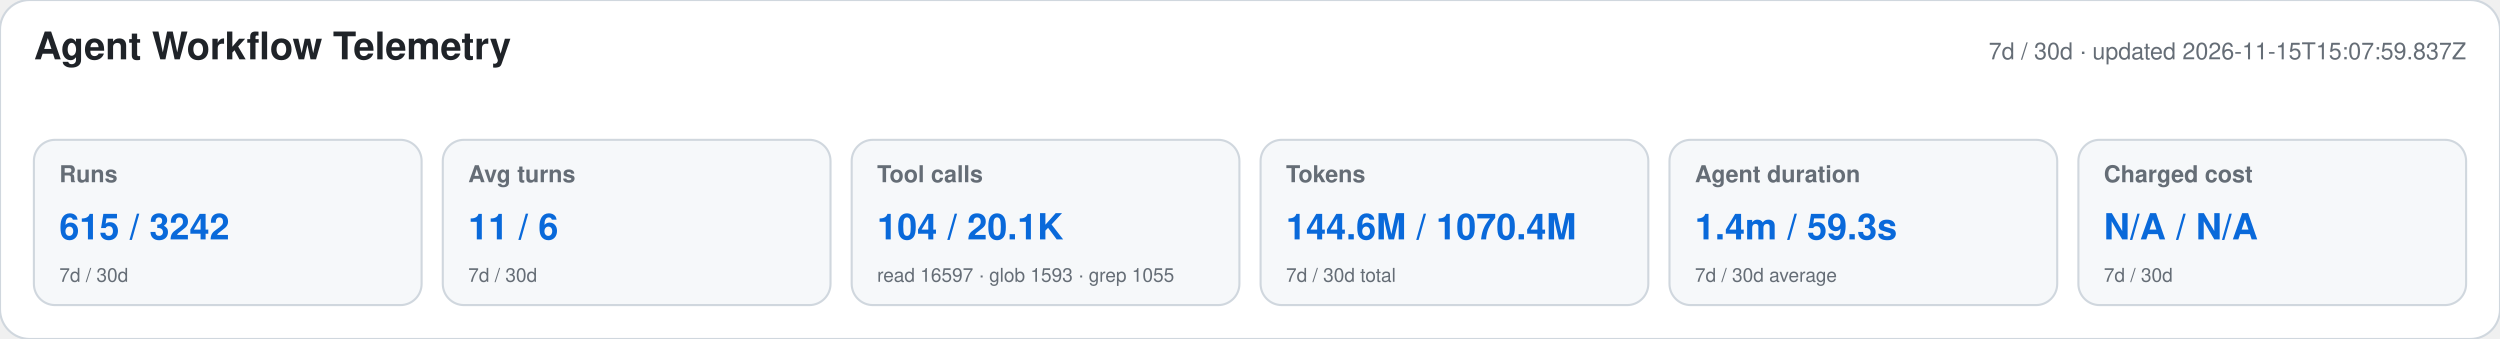
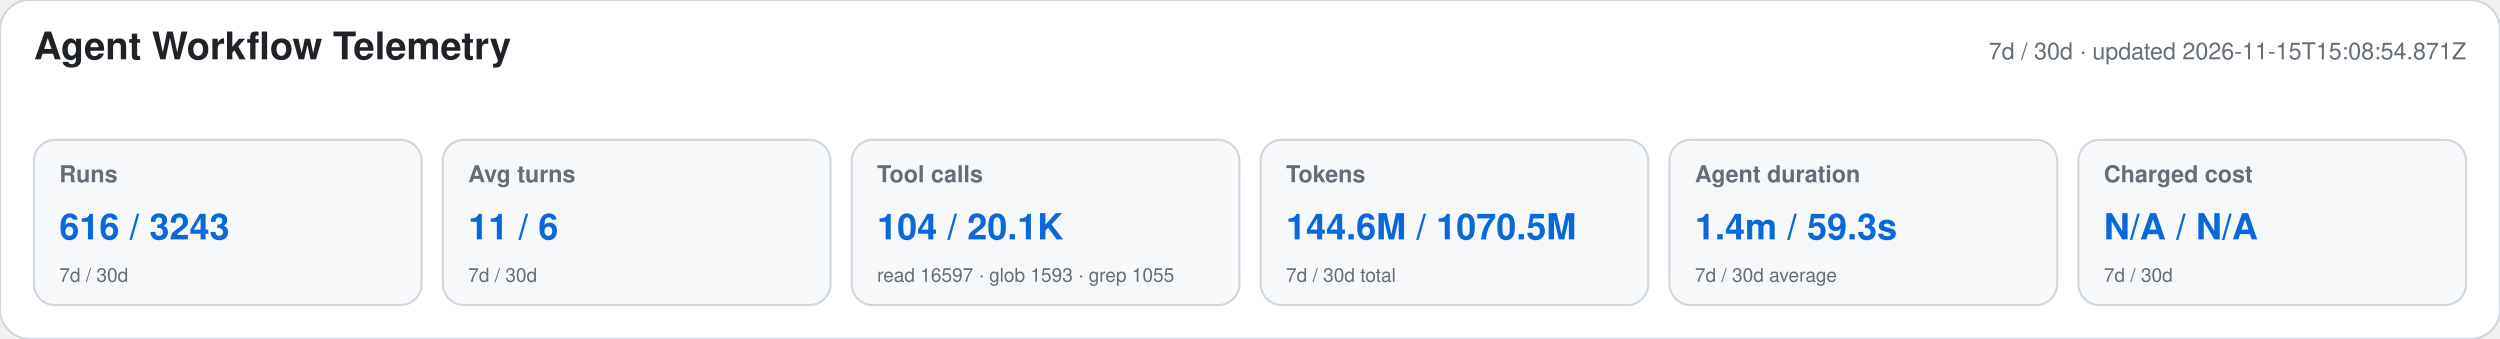
<svg xmlns="http://www.w3.org/2000/svg" width="1180" height="160" viewBox="0 0 1180 160" role="img" aria-labelledby="title desc">
  <style>text{font-family:-apple-system,BlinkMacSystemFont,"Segoe UI",Helvetica,Arial,sans-serif}.heading{font-size:18px;font-weight:650;fill:#1f2328}.meta,.label,.secondary{fill:#656d76}.meta,.label{font-size:11px}.label{font-weight:600}.primary{font-size:17px;font-weight:700;fill:#0969da}.secondary{font-size:9px}</style>
  <rect width="1180" height="160" rx="14" fill="#ffffff" stroke="#d0d7de" />
  <text x="16" y="28" class="heading">Agent Workflow Telemetry</text>
-   <text x="1164" y="28" text-anchor="end" class="meta">7d / 30d · updated 2026-11-15T15:07:59.837Z</text>
+   <text x="1164" y="28" text-anchor="end" class="meta">7d / 30d · updated 2026-11-15T15:08:54.871Z</text>
  <g>
    <rect x="16" y="66" width="183" height="78" rx="10" fill="#f6f8fa" stroke="#d0d7de" />
    <text x="28" y="86" class="label">Runs</text>
-     <text x="28" y="113" class="primary">615 / 3242</text>
+     <text x="28" y="113" class="primary">616 / 3243</text>
    <text x="28" y="133" class="secondary">7d / 30d</text>
  </g>
  <g>
    <rect x="209" y="66" width="183" height="78" rx="10" fill="#f6f8fa" stroke="#d0d7de" />
    <text x="221" y="86" class="label">Avg turns</text>
    <text x="221" y="113" class="primary">11 / 6</text>
    <text x="221" y="133" class="secondary">7d / 30d</text>
  </g>
  <g>
    <rect x="402" y="66" width="183" height="78" rx="10" fill="#f6f8fa" stroke="#d0d7de" />
    <text x="414" y="86" class="label">Tool calls</text>
    <text x="414" y="113" class="primary">104 / 20.1K</text>
    <text x="414" y="133" class="secondary">read 16597 · glob 1593 · grep 1055</text>
  </g>
  <g>
    <rect x="595" y="66" width="183" height="78" rx="10" fill="#f6f8fa" stroke="#d0d7de" />
    <text x="607" y="86" class="label">Tokens</text>
-     <text x="607" y="113" class="primary">144.6M / 1070.4M</text>
+     <text x="607" y="113" class="primary">144.6M / 1070.5M</text>
    <text x="607" y="133" class="secondary">7d / 30d total</text>
  </g>
  <g>
    <rect x="788" y="66" width="183" height="78" rx="10" fill="#f6f8fa" stroke="#d0d7de" />
    <text x="800" y="86" class="label">Agent duration</text>
    <text x="800" y="113" class="primary">1.4m / 59.3s</text>
    <text x="800" y="133" class="secondary">7d / 30d average</text>
  </g>
  <g>
    <rect x="981" y="66" width="183" height="78" rx="10" fill="#f6f8fa" stroke="#d0d7de" />
    <text x="993" y="86" class="label">Charged cost</text>
    <text x="993" y="113" class="primary">N/A / N/A</text>
    <text x="993" y="133" class="secondary">7d / 30d</text>
  </g>
</svg>
